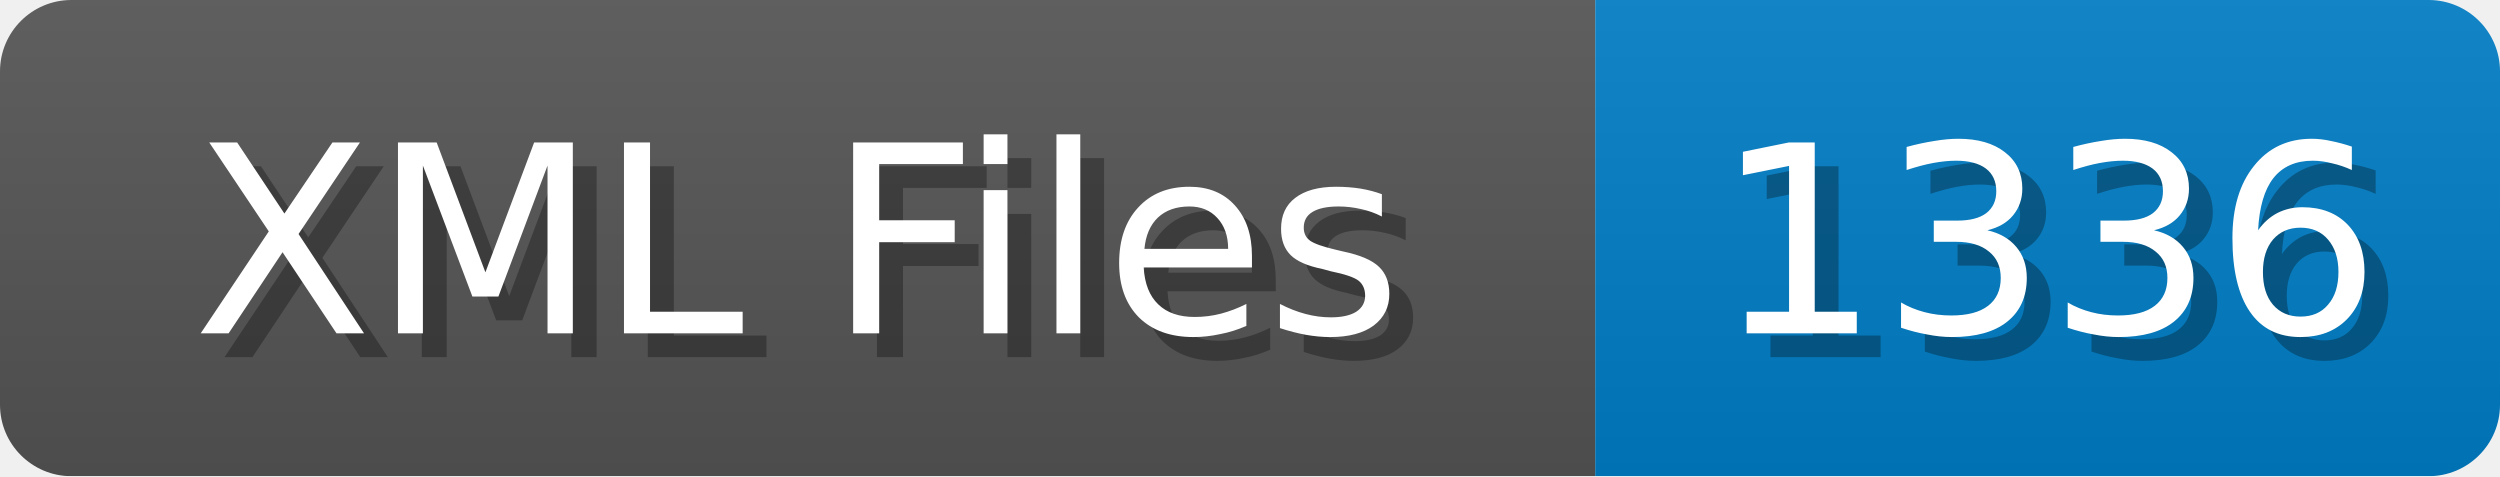
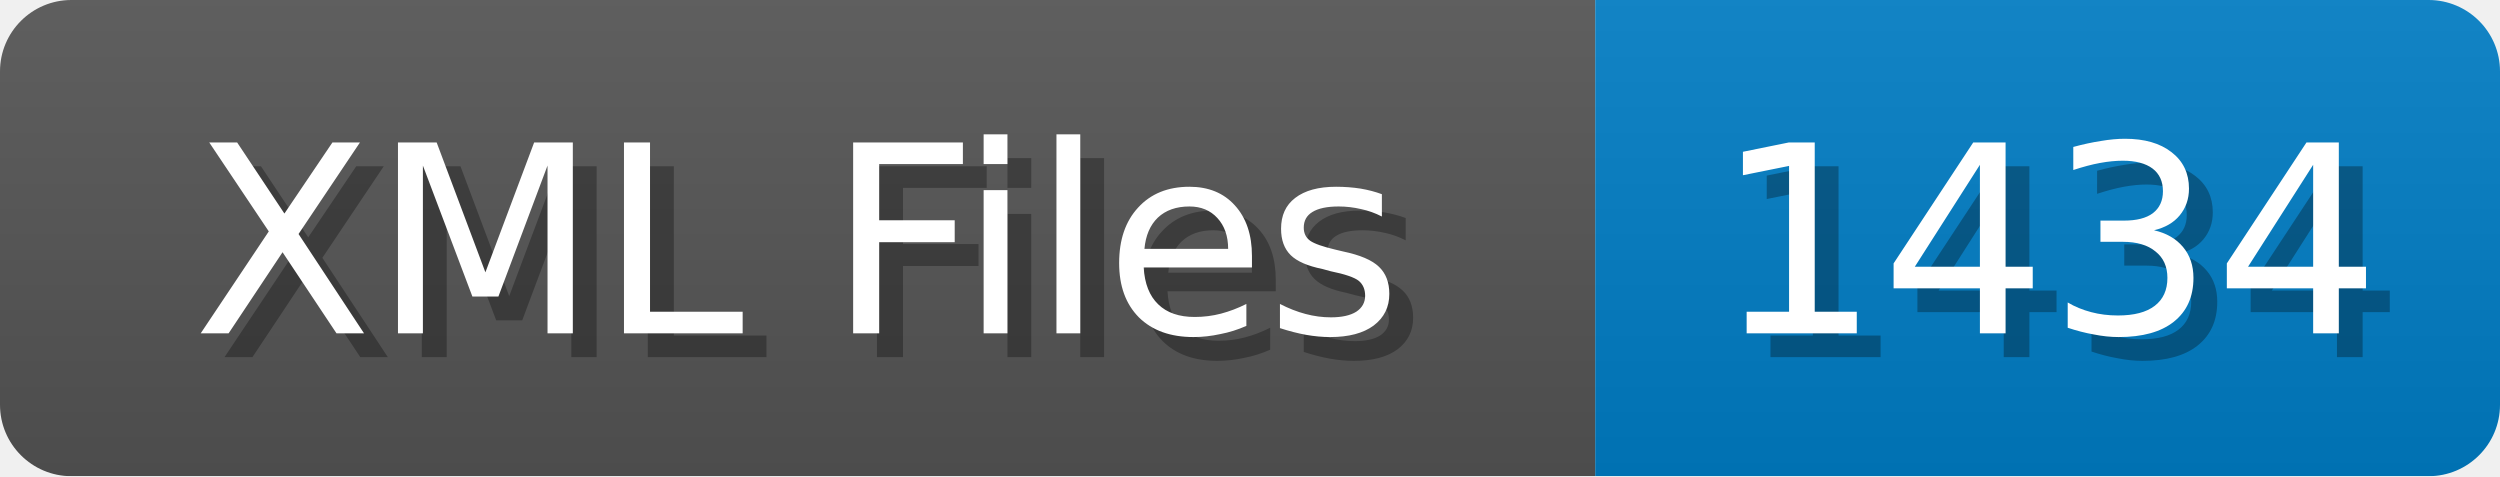
<svg xmlns="http://www.w3.org/2000/svg" width="105" height="20">
  <linearGradient id="b" x2="0" y2="100%">
    <stop offset="0" stop-color="#bbb" stop-opacity=".1" />
    <stop offset="1" stop-opacity=".1" />
  </linearGradient>
  <mask id="anybadge_1">
    <rect width="105" height="20" rx="3" fill="#fff" />
  </mask>
  <g mask="url(#anybadge_1)">
    <path fill="#555" d="M0 0h67v20H0z" />
    <path fill="#007ec6" d="M67 0h38v20H67z" />
    <path fill="url(#b)" d="M0 0h105v20H0z" />
  </g>
  <g fill="#fff" text-anchor="middle" font-family="DejaVu Sans,Verdana,Geneva,sans-serif" font-size="11">
    <text x="34.5" y="15" fill="#010101" fill-opacity=".3">XML Files</text>
    <text x="33.5" y="14">XML Files</text>
  </g>
  <g fill="#fff" text-anchor="middle" font-family="DejaVu Sans,Verdana,Geneva,sans-serif" font-size="11">
-     <text x="87.0" y="15" fill="#010101" fill-opacity=".3">1336</text>
-     <text x="86.0" y="14">1336</text>
+     <text x="87.0" y="15" fill="#010101" fill-opacity=".3">1434</text>
+     <text x="86.0" y="14">1434</text>
  </g>
</svg>
